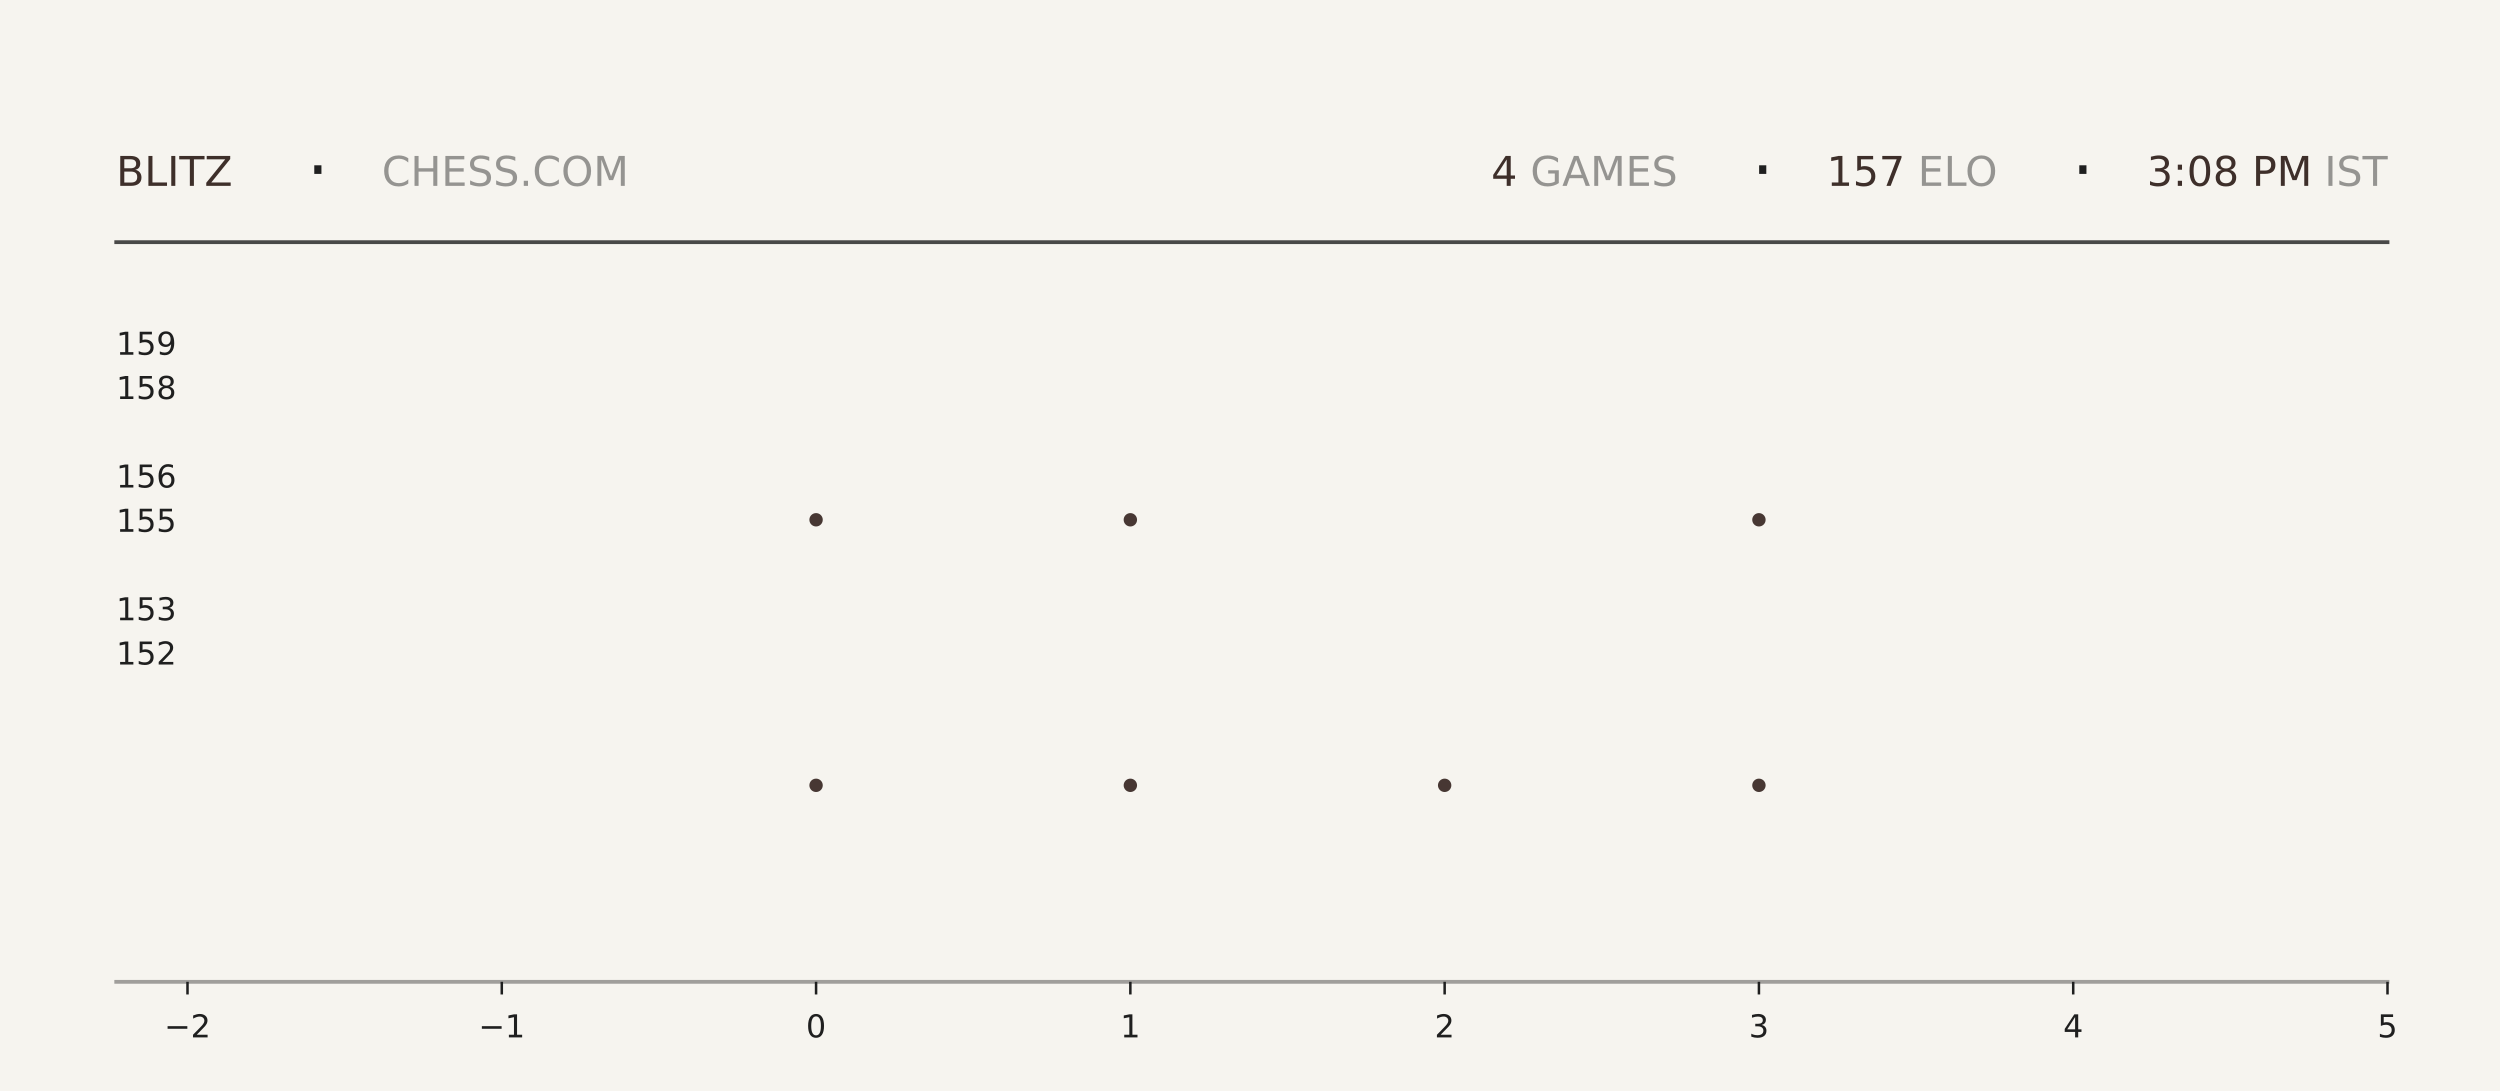
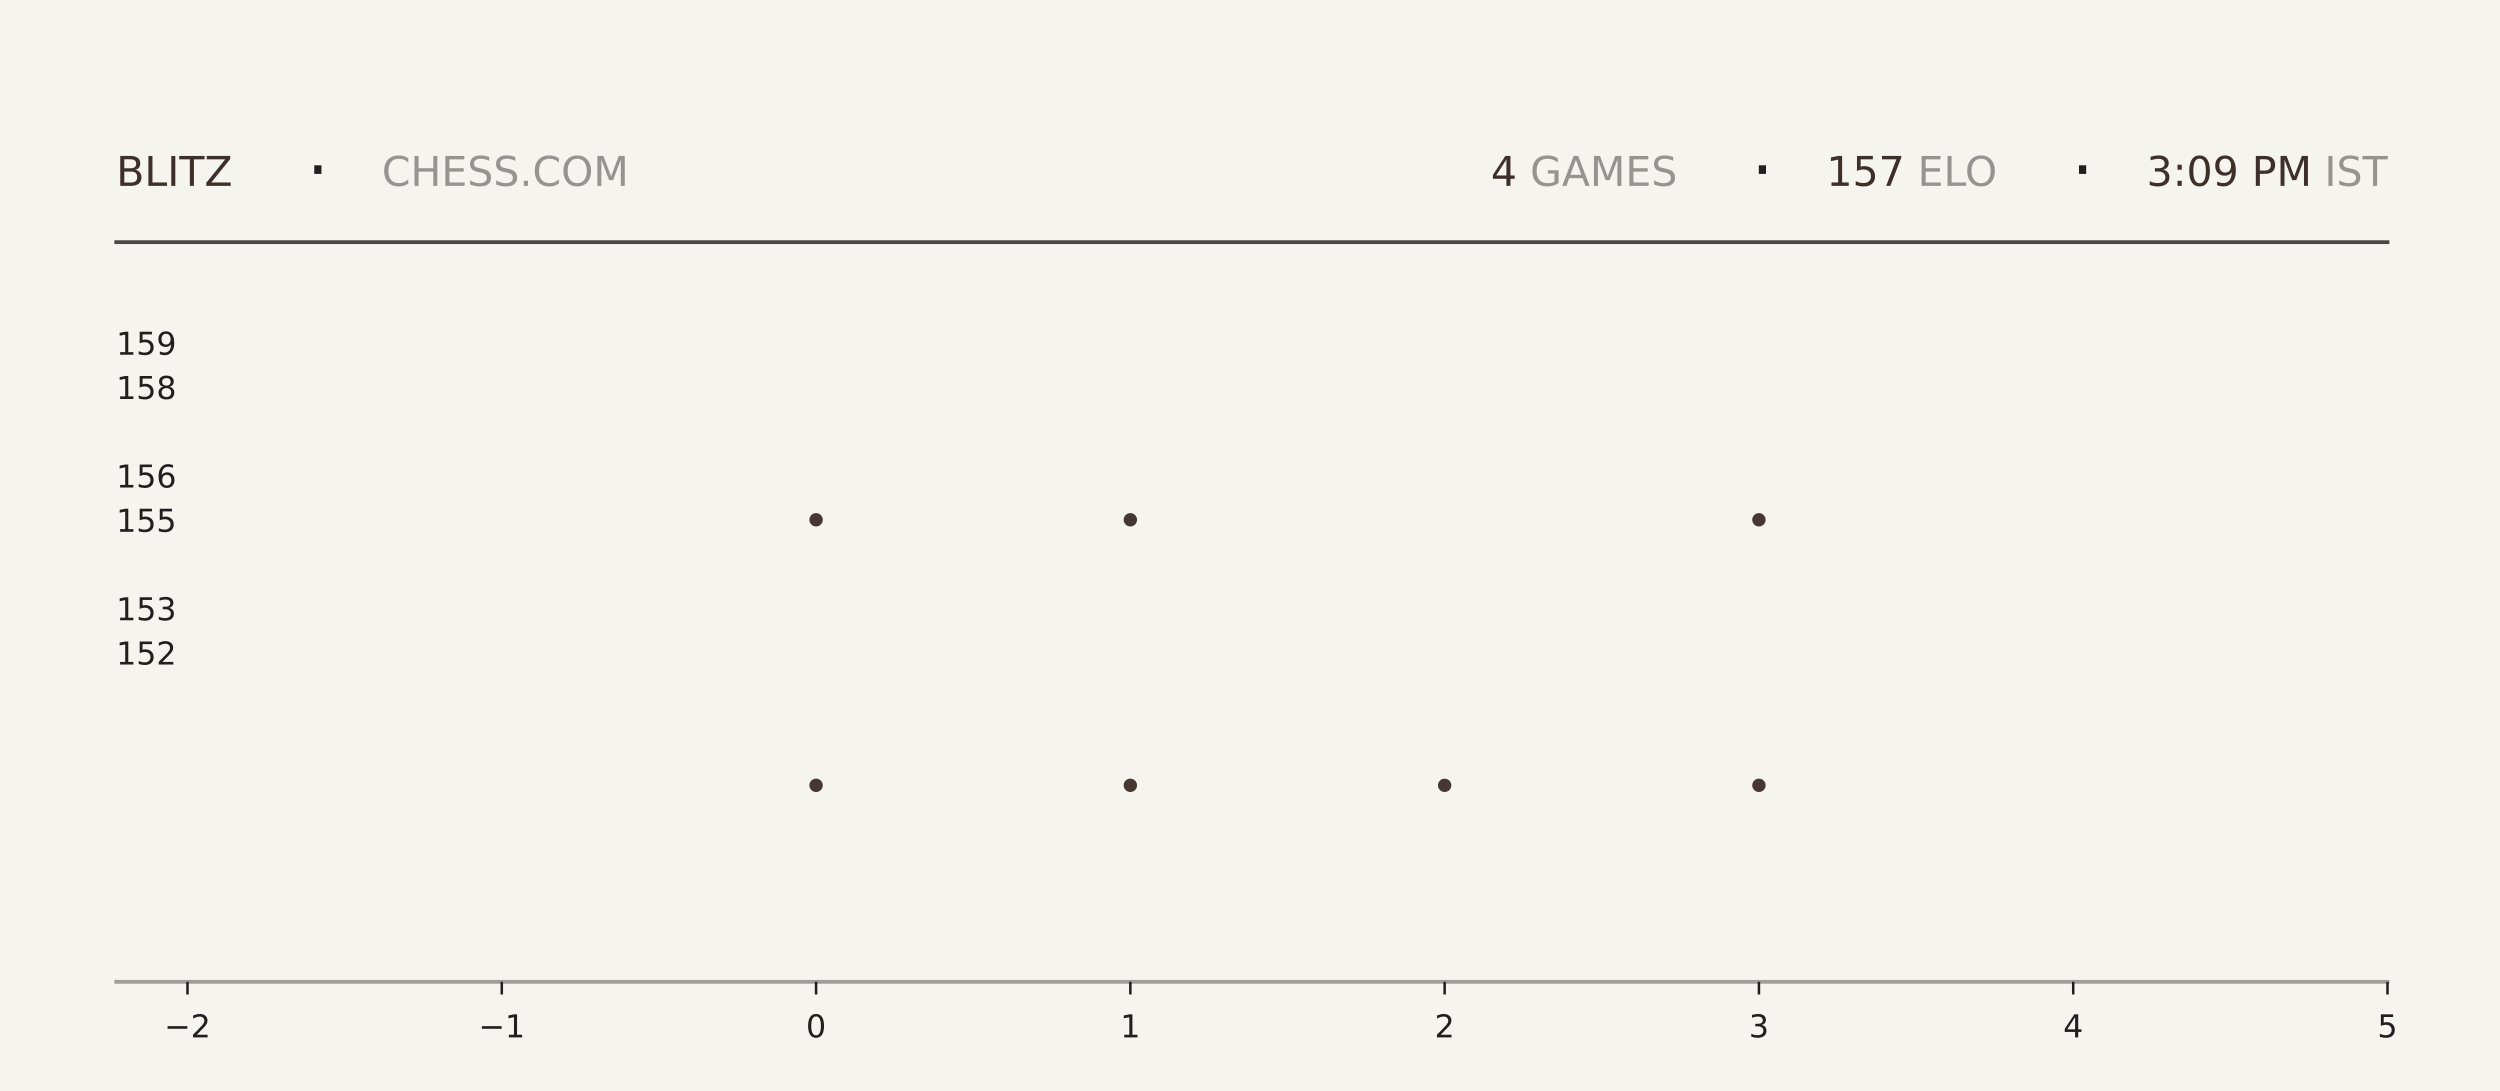
<svg xmlns="http://www.w3.org/2000/svg" xmlns:xlink="http://www.w3.org/1999/xlink" width="792pt" height="345.6pt" viewBox="0 0 792 345.6" version="1.1">
  <defs>
    <style type="text/css">*{stroke-linejoin: round; stroke-linecap: butt}</style>
  </defs>
  <g id="figure_1">
    <g id="patch_1">
      <path d="M 0 345.6  L 792 345.6  L 792 0  L 0 0  z " style="fill: #f6f4ef" />
    </g>
    <g id="axes_1">
      <g id="patch_2">
        <path d="M 59.4 311.04  L 756.36 311.04  L 756.36 103.68  L 59.4 103.68  z " style="fill: #f6f4ef" />
      </g>
      <g id="PathCollection_1">
        <defs>
-           <path id="m6378eb53c0" d="M 0 2.121  C 0.563 2.121 1.102 1.898 1.5 1.5  C 1.898 1.102 2.121 0.563 2.121 0  C 2.121 -0.563 1.898 -1.102 1.5 -1.5  C 1.102 -1.898 0.563 -2.121 0 -2.121  C -0.563 -2.121 -1.102 -1.898 -1.5 -1.5  C -1.898 -1.102 -2.121 -0.563 -2.121 0  C -2.121 0.563 -1.898 1.102 -1.5 1.5  C -1.102 1.898 -0.563 2.121 0 2.121  z " />
-         </defs>
-         <g clip-path="url(#p8185a69057)">
-           <use xlink:href="#m6378eb53c0" x="258.531" y="248.79" style="fill: #3e2f2a; fill-opacity: 0.95" />
-           <use xlink:href="#m6378eb53c0" x="258.531" y="164.668" style="fill: #3e2f2a; fill-opacity: 0.95" />
+           <path id="m1c3b753a1c" d="M 0 2.121  C 0.563 2.121 1.102 1.898 1.5 1.5  C 1.898 1.102 2.121 0.563 2.121 0  C 2.121 -0.563 1.898 -1.102 1.5 -1.5  C 1.102 -1.898 0.563 -2.121 0 -2.121  C -0.563 -2.121 -1.102 -1.898 -1.5 -1.5  C -1.898 -1.102 -2.121 -0.563 -2.121 0  C -2.121 0.563 -1.898 1.102 -1.5 1.5  C -1.102 1.898 -0.563 2.121 0 2.121  z " />
+         </defs>
+         <g clip-path="url(#p52a90b97fb)">
+           <use xlink:href="#m1c3b753a1c" x="258.531" y="248.79" style="fill: #3e2f2a; fill-opacity: 0.95" />
+           <use xlink:href="#m1c3b753a1c" x="258.531" y="164.668" style="fill: #3e2f2a; fill-opacity: 0.95" />
        </g>
      </g>
      <g id="PathCollection_2">
-         <g clip-path="url(#p8185a69057)">
-           <use xlink:href="#m6378eb53c0" x="358.097" y="248.79" style="fill: #3e2f2a; fill-opacity: 0.95" />
-           <use xlink:href="#m6378eb53c0" x="358.097" y="164.668" style="fill: #3e2f2a; fill-opacity: 0.95" />
-           <use xlink:href="#m6378eb53c0" x="358.097" y="80.547" style="fill: #3e2f2a; fill-opacity: 0.95" />
+         <g clip-path="url(#p52a90b97fb)">
+           <use xlink:href="#m1c3b753a1c" x="358.097" y="248.79" style="fill: #3e2f2a; fill-opacity: 0.95" />
+           <use xlink:href="#m1c3b753a1c" x="358.097" y="164.668" style="fill: #3e2f2a; fill-opacity: 0.95" />
+           <use xlink:href="#m1c3b753a1c" x="358.097" y="80.547" style="fill: #3e2f2a; fill-opacity: 0.95" />
        </g>
      </g>
      <g id="PathCollection_3">
-         <g clip-path="url(#p8185a69057)">
-           <use xlink:href="#m6378eb53c0" x="457.663" y="248.79" style="fill: #3e2f2a; fill-opacity: 0.95" />
+         <g clip-path="url(#p52a90b97fb)">
+           <use xlink:href="#m1c3b753a1c" x="457.663" y="248.79" style="fill: #3e2f2a; fill-opacity: 0.95" />
        </g>
      </g>
      <g id="PathCollection_4">
-         <g clip-path="url(#p8185a69057)">
-           <use xlink:href="#m6378eb53c0" x="557.229" y="248.79" style="fill: #3e2f2a; fill-opacity: 0.95" />
-           <use xlink:href="#m6378eb53c0" x="557.229" y="164.668" style="fill: #3e2f2a; fill-opacity: 0.95" />
-           <use xlink:href="#m6378eb53c0" x="557.229" y="80.547" style="fill: #3e2f2a; fill-opacity: 0.95" />
+         <g clip-path="url(#p52a90b97fb)">
+           <use xlink:href="#m1c3b753a1c" x="557.229" y="248.79" style="fill: #3e2f2a; fill-opacity: 0.95" />
+           <use xlink:href="#m1c3b753a1c" x="557.229" y="164.668" style="fill: #3e2f2a; fill-opacity: 0.95" />
+           <use xlink:href="#m1c3b753a1c" x="557.229" y="80.547" style="fill: #3e2f2a; fill-opacity: 0.95" />
        </g>
      </g>
      <g id="matplotlib.axis_1">
        <g id="xtick_1">
          <g id="line2d_1">
            <defs>
-               <path id="m4919532e5c" d="M 0 0  L 0 4  " style="stroke: #1f1f1f; stroke-width: 0.8" />
+               <path id="m1c9e2d9b3d" d="M 0 0  L 0 4  " style="stroke: #1f1f1f; stroke-width: 0.8" />
            </defs>
            <g>
-               <use xlink:href="#m4919532e5c" x="59.4" y="311.04" style="fill: #1f1f1f; stroke: #1f1f1f; stroke-width: 0.8" />
+               <use xlink:href="#m1c9e2d9b3d" x="59.4" y="311.04" style="fill: #1f1f1f; stroke: #1f1f1f; stroke-width: 0.8" />
            </g>
          </g>
          <g id="text_1">
            <g style="fill: #1f1f1f" transform="translate(52.02891 328.6384) scale(0.1 -0.1)">
              <defs>
                <path id="DejaVuSans-2212" d="M 678 2272  L 4684 2272  L 4684 1741  L 678 1741  L 678 2272  z " transform="scale(0.015625)" />
                <path id="DejaVuSans-32" d="M 1228 531  L 3431 531  L 3431 0  L 469 0  L 469 531  Q 828 903 1448 1529  Q 2069 2156 2228 2338  Q 2531 2678 2651 2914  Q 2772 3150 2772 3378  Q 2772 3750 2511 3984  Q 2250 4219 1831 4219  Q 1534 4219 1204 4116  Q 875 4013 500 3803  L 500 4441  Q 881 4594 1212 4672  Q 1544 4750 1819 4750  Q 2544 4750 2975 4387  Q 3406 4025 3406 3419  Q 3406 3131 3298 2873  Q 3191 2616 2906 2266  Q 2828 2175 2409 1742  Q 1991 1309 1228 531  z " transform="scale(0.015625)" />
              </defs>
              <use xlink:href="#DejaVuSans-2212" />
              <use xlink:href="#DejaVuSans-32" transform="translate(83.78906 0)" />
            </g>
          </g>
        </g>
        <g id="xtick_2">
          <g id="line2d_2">
            <g>
-               <use xlink:href="#m4919532e5c" x="158.966" y="311.04" style="fill: #1f1f1f; stroke: #1f1f1f; stroke-width: 0.8" />
+               <use xlink:href="#m1c9e2d9b3d" x="158.966" y="311.04" style="fill: #1f1f1f; stroke: #1f1f1f; stroke-width: 0.8" />
            </g>
          </g>
          <g id="text_2">
            <g style="fill: #1f1f1f" transform="translate(151.5946 328.6384) scale(0.1 -0.1)">
              <defs>
                <path id="DejaVuSans-31" d="M 794 531  L 1825 531  L 1825 4091  L 703 3866  L 703 4441  L 1819 4666  L 2450 4666  L 2450 531  L 3481 531  L 3481 0  L 794 0  L 794 531  z " transform="scale(0.015625)" />
              </defs>
              <use xlink:href="#DejaVuSans-2212" />
              <use xlink:href="#DejaVuSans-31" transform="translate(83.78906 0)" />
            </g>
          </g>
        </g>
        <g id="xtick_3">
          <g id="line2d_3">
            <g>
-               <use xlink:href="#m4919532e5c" x="258.531" y="311.04" style="fill: #1f1f1f; stroke: #1f1f1f; stroke-width: 0.8" />
+               <use xlink:href="#m1c9e2d9b3d" x="258.531" y="311.04" style="fill: #1f1f1f; stroke: #1f1f1f; stroke-width: 0.8" />
            </g>
          </g>
          <g id="text_3">
            <g style="fill: #1f1f1f" transform="translate(255.3502 328.6384) scale(0.1 -0.1)">
              <defs>
                <path id="DejaVuSans-30" d="M 2034 4250  Q 1547 4250 1301 3770  Q 1056 3291 1056 2328  Q 1056 1369 1301 889  Q 1547 409 2034 409  Q 2525 409 2770 889  Q 3016 1369 3016 2328  Q 3016 3291 2770 3770  Q 2525 4250 2034 4250  z M 2034 4750  Q 2819 4750 3233 4129  Q 3647 3509 3647 2328  Q 3647 1150 3233 529  Q 2819 -91 2034 -91  Q 1250 -91 836 529  Q 422 1150 422 2328  Q 422 3509 836 4129  Q 1250 4750 2034 4750  z " transform="scale(0.015625)" />
              </defs>
              <use xlink:href="#DejaVuSans-30" />
            </g>
          </g>
        </g>
        <g id="xtick_4">
          <g id="line2d_4">
            <g>
-               <use xlink:href="#m4919532e5c" x="358.097" y="311.04" style="fill: #1f1f1f; stroke: #1f1f1f; stroke-width: 0.8" />
+               <use xlink:href="#m1c9e2d9b3d" x="358.097" y="311.04" style="fill: #1f1f1f; stroke: #1f1f1f; stroke-width: 0.8" />
            </g>
          </g>
          <g id="text_4">
            <g style="fill: #1f1f1f" transform="translate(354.9159 328.6384) scale(0.1 -0.1)">
              <use xlink:href="#DejaVuSans-31" />
            </g>
          </g>
        </g>
        <g id="xtick_5">
          <g id="line2d_5">
            <g>
-               <use xlink:href="#m4919532e5c" x="457.663" y="311.04" style="fill: #1f1f1f; stroke: #1f1f1f; stroke-width: 0.8" />
+               <use xlink:href="#m1c9e2d9b3d" x="457.663" y="311.04" style="fill: #1f1f1f; stroke: #1f1f1f; stroke-width: 0.8" />
            </g>
          </g>
          <g id="text_5">
            <g style="fill: #1f1f1f" transform="translate(454.4816 328.6384) scale(0.1 -0.1)">
              <use xlink:href="#DejaVuSans-32" />
            </g>
          </g>
        </g>
        <g id="xtick_6">
          <g id="line2d_6">
            <g>
-               <use xlink:href="#m4919532e5c" x="557.229" y="311.04" style="fill: #1f1f1f; stroke: #1f1f1f; stroke-width: 0.8" />
+               <use xlink:href="#m1c9e2d9b3d" x="557.229" y="311.04" style="fill: #1f1f1f; stroke: #1f1f1f; stroke-width: 0.8" />
            </g>
          </g>
          <g id="text_6">
            <g style="fill: #1f1f1f" transform="translate(554.0473 328.6384) scale(0.1 -0.1)">
              <defs>
                <path id="DejaVuSans-33" d="M 2597 2516  Q 3050 2419 3304 2112  Q 3559 1806 3559 1356  Q 3559 666 3084 287  Q 2609 -91 1734 -91  Q 1441 -91 1130 -33  Q 819 25 488 141  L 488 750  Q 750 597 1062 519  Q 1375 441 1716 441  Q 2309 441 2620 675  Q 2931 909 2931 1356  Q 2931 1769 2642 2001  Q 2353 2234 1838 2234  L 1294 2234  L 1294 2753  L 1863 2753  Q 2328 2753 2575 2939  Q 2822 3125 2822 3475  Q 2822 3834 2567 4026  Q 2313 4219 1838 4219  Q 1578 4219 1281 4162  Q 984 4106 628 3988  L 628 4550  Q 988 4650 1302 4700  Q 1616 4750 1894 4750  Q 2613 4750 3031 4423  Q 3450 4097 3450 3541  Q 3450 3153 3228 2886  Q 3006 2619 2597 2516  z " transform="scale(0.015625)" />
              </defs>
              <use xlink:href="#DejaVuSans-33" />
            </g>
          </g>
        </g>
        <g id="xtick_7">
          <g id="line2d_7">
            <g>
-               <use xlink:href="#m4919532e5c" x="656.794" y="311.04" style="fill: #1f1f1f; stroke: #1f1f1f; stroke-width: 0.8" />
+               <use xlink:href="#m1c9e2d9b3d" x="656.794" y="311.04" style="fill: #1f1f1f; stroke: #1f1f1f; stroke-width: 0.8" />
            </g>
          </g>
          <g id="text_7">
            <g style="fill: #1f1f1f" transform="translate(653.613 328.6384) scale(0.1 -0.1)">
              <defs>
                <path id="DejaVuSans-34" d="M 2419 4116  L 825 1625  L 2419 1625  L 2419 4116  z M 2253 4666  L 3047 4666  L 3047 1625  L 3713 1625  L 3713 1100  L 3047 1100  L 3047 0  L 2419 0  L 2419 1100  L 313 1100  L 313 1709  L 2253 4666  z " transform="scale(0.015625)" />
              </defs>
              <use xlink:href="#DejaVuSans-34" />
            </g>
          </g>
        </g>
        <g id="xtick_8">
          <g id="line2d_8">
            <g>
-               <use xlink:href="#m4919532e5c" x="756.36" y="311.04" style="fill: #1f1f1f; stroke: #1f1f1f; stroke-width: 0.8" />
+               <use xlink:href="#m1c9e2d9b3d" x="756.36" y="311.04" style="fill: #1f1f1f; stroke: #1f1f1f; stroke-width: 0.8" />
            </g>
          </g>
          <g id="text_8">
            <g style="fill: #1f1f1f" transform="translate(753.1788 328.6384) scale(0.1 -0.1)">
              <defs>
                <path id="DejaVuSans-35" d="M 691 4666  L 3169 4666  L 3169 4134  L 1269 4134  L 1269 2991  Q 1406 3038 1543 3061  Q 1681 3084 1819 3084  Q 2600 3084 3056 2656  Q 3513 2228 3513 1497  Q 3513 744 3044 326  Q 2575 -91 1722 -91  Q 1428 -91 1123 -41  Q 819 9 494 109  L 494 744  Q 775 591 1075 516  Q 1375 441 1709 441  Q 2250 441 2565 725  Q 2881 1009 2881 1497  Q 2881 1984 2565 2268  Q 2250 2553 1709 2553  Q 1456 2553 1204 2497  Q 953 2441 691 2322  L 691 4666  z " transform="scale(0.015625)" />
              </defs>
              <use xlink:href="#DejaVuSans-35" />
            </g>
          </g>
        </g>
      </g>
      <g id="matplotlib.axis_2">
        <g id="ytick_1">
          <g id="line2d_9" />
          <g id="text_9">
            <g style="fill: #1f1f1f" transform="translate(36.8125 210.5283) scale(0.1 -0.1)">
              <use xlink:href="#DejaVuSans-31" />
              <use xlink:href="#DejaVuSans-35" transform="translate(63.62305 0)" />
              <use xlink:href="#DejaVuSans-32" transform="translate(127.2461 0)" />
            </g>
          </g>
        </g>
        <g id="ytick_2">
          <g id="line2d_10" />
          <g id="text_10">
            <g style="fill: #1f1f1f" transform="translate(36.8125 196.508) scale(0.1 -0.1)">
              <use xlink:href="#DejaVuSans-31" />
              <use xlink:href="#DejaVuSans-35" transform="translate(63.62305 0)" />
              <use xlink:href="#DejaVuSans-33" transform="translate(127.2461 0)" />
            </g>
          </g>
        </g>
        <g id="ytick_3">
          <g id="line2d_11" />
          <g id="text_11">
            <g style="fill: #1f1f1f" transform="translate(36.8125 168.4675) scale(0.1 -0.1)">
              <use xlink:href="#DejaVuSans-31" />
              <use xlink:href="#DejaVuSans-35" transform="translate(63.62305 0)" />
              <use xlink:href="#DejaVuSans-35" transform="translate(127.2461 0)" />
            </g>
          </g>
        </g>
        <g id="ytick_4">
          <g id="line2d_12" />
          <g id="text_12">
            <g style="fill: #1f1f1f" transform="translate(36.8125 154.4472) scale(0.1 -0.1)">
              <defs>
                <path id="DejaVuSans-36" d="M 2113 2584  Q 1688 2584 1439 2293  Q 1191 2003 1191 1497  Q 1191 994 1439 701  Q 1688 409 2113 409  Q 2538 409 2786 701  Q 3034 994 3034 1497  Q 3034 2003 2786 2293  Q 2538 2584 2113 2584  z M 3366 4563  L 3366 3988  Q 3128 4100 2886 4159  Q 2644 4219 2406 4219  Q 1781 4219 1451 3797  Q 1122 3375 1075 2522  Q 1259 2794 1537 2939  Q 1816 3084 2150 3084  Q 2853 3084 3261 2657  Q 3669 2231 3669 1497  Q 3669 778 3244 343  Q 2819 -91 2113 -91  Q 1303 -91 875 529  Q 447 1150 447 2328  Q 447 3434 972 4092  Q 1497 4750 2381 4750  Q 2619 4750 2861 4703  Q 3103 4656 3366 4563  z " transform="scale(0.015625)" />
              </defs>
              <use xlink:href="#DejaVuSans-31" />
              <use xlink:href="#DejaVuSans-35" transform="translate(63.62305 0)" />
              <use xlink:href="#DejaVuSans-36" transform="translate(127.2461 0)" />
            </g>
          </g>
        </g>
        <g id="ytick_5">
          <g id="line2d_13" />
          <g id="text_13">
            <g style="fill: #1f1f1f" transform="translate(36.8125 126.4066) scale(0.1 -0.1)">
              <defs>
                <path id="DejaVuSans-38" d="M 2034 2216  Q 1584 2216 1326 1975  Q 1069 1734 1069 1313  Q 1069 891 1326 650  Q 1584 409 2034 409  Q 2484 409 2743 651  Q 3003 894 3003 1313  Q 3003 1734 2745 1975  Q 2488 2216 2034 2216  z M 1403 2484  Q 997 2584 770 2862  Q 544 3141 544 3541  Q 544 4100 942 4425  Q 1341 4750 2034 4750  Q 2731 4750 3128 4425  Q 3525 4100 3525 3541  Q 3525 3141 3298 2862  Q 3072 2584 2669 2484  Q 3125 2378 3379 2068  Q 3634 1759 3634 1313  Q 3634 634 3220 271  Q 2806 -91 2034 -91  Q 1263 -91 848 271  Q 434 634 434 1313  Q 434 1759 690 2068  Q 947 2378 1403 2484  z M 1172 3481  Q 1172 3119 1398 2916  Q 1625 2713 2034 2713  Q 2441 2713 2670 2916  Q 2900 3119 2900 3481  Q 2900 3844 2670 4047  Q 2441 4250 2034 4250  Q 1625 4250 1398 4047  Q 1172 3844 1172 3481  z " transform="scale(0.015625)" />
              </defs>
              <use xlink:href="#DejaVuSans-31" />
              <use xlink:href="#DejaVuSans-35" transform="translate(63.62305 0)" />
              <use xlink:href="#DejaVuSans-38" transform="translate(127.2461 0)" />
            </g>
          </g>
        </g>
        <g id="ytick_6">
          <g id="line2d_14" />
          <g id="text_14">
            <g style="fill: #1f1f1f" transform="translate(36.8125 112.3863) scale(0.1 -0.1)">
              <defs>
                <path id="DejaVuSans-39" d="M 703 97  L 703 672  Q 941 559 1184 500  Q 1428 441 1663 441  Q 2288 441 2617 861  Q 2947 1281 2994 2138  Q 2813 1869 2534 1725  Q 2256 1581 1919 1581  Q 1219 1581 811 2004  Q 403 2428 403 3163  Q 403 3881 828 4315  Q 1253 4750 1959 4750  Q 2769 4750 3195 4129  Q 3622 3509 3622 2328  Q 3622 1225 3098 567  Q 2575 -91 1691 -91  Q 1453 -91 1209 -44  Q 966 3 703 97  z M 1959 2075  Q 2384 2075 2632 2365  Q 2881 2656 2881 3163  Q 2881 3666 2632 3958  Q 2384 4250 1959 4250  Q 1534 4250 1286 3958  Q 1038 3666 1038 3163  Q 1038 2656 1286 2365  Q 1534 2075 1959 2075  z " transform="scale(0.015625)" />
              </defs>
              <use xlink:href="#DejaVuSans-31" />
              <use xlink:href="#DejaVuSans-35" transform="translate(63.62305 0)" />
              <use xlink:href="#DejaVuSans-39" transform="translate(127.2461 0)" />
            </g>
          </g>
        </g>
      </g>
    </g>
    <g id="line2d_15">
      <path d="M 36.82 76.723  L 756.36 76.723  " style="fill: none; stroke: #1f1f1f; stroke-opacity: 0.8; stroke-width: 1.2; stroke-linecap: square" />
    </g>
    <g id="line2d_16">
      <path d="M 36.82 311.04  L 756.36 311.04  " style="fill: none; stroke: #1f1f1f; stroke-opacity: 0.4; stroke-width: 1.2; stroke-linecap: square" />
    </g>
    <g id="text_15">
      <g style="fill: #3e2f2a" transform="translate(36.82 58.88319) scale(0.13 -0.13)">
        <defs>
          <path id="DejaVuSans-42" d="M 1259 2228  L 1259 519  L 2272 519  Q 2781 519 3026 730  Q 3272 941 3272 1375  Q 3272 1813 3026 2020  Q 2781 2228 2272 2228  L 1259 2228  z M 1259 4147  L 1259 2741  L 2194 2741  Q 2656 2741 2882 2914  Q 3109 3088 3109 3444  Q 3109 3797 2882 3972  Q 2656 4147 2194 4147  L 1259 4147  z M 628 4666  L 2241 4666  Q 2963 4666 3353 4366  Q 3744 4066 3744 3513  Q 3744 3084 3544 2831  Q 3344 2578 2956 2516  Q 3422 2416 3680 2098  Q 3938 1781 3938 1306  Q 3938 681 3513 340  Q 3088 0 2303 0  L 628 0  L 628 4666  z " transform="scale(0.015625)" />
          <path id="DejaVuSans-4c" d="M 628 4666  L 1259 4666  L 1259 531  L 3531 531  L 3531 0  L 628 0  L 628 4666  z " transform="scale(0.015625)" />
          <path id="DejaVuSans-49" d="M 628 4666  L 1259 4666  L 1259 0  L 628 0  L 628 4666  z " transform="scale(0.015625)" />
          <path id="DejaVuSans-54" d="M -19 4666  L 3928 4666  L 3928 4134  L 2272 4134  L 2272 0  L 1638 0  L 1638 4134  L -19 4134  L -19 4666  z " transform="scale(0.015625)" />
          <path id="DejaVuSans-5a" d="M 359 4666  L 4025 4666  L 4025 4184  L 1075 531  L 4097 531  L 4097 0  L 288 0  L 288 481  L 3238 4134  L 359 4134  L 359 4666  z " transform="scale(0.015625)" />
        </defs>
        <use xlink:href="#DejaVuSans-42" />
        <use xlink:href="#DejaVuSans-4c" transform="translate(68.60352 0)" />
        <use xlink:href="#DejaVuSans-49" transform="translate(124.3164 0)" />
        <use xlink:href="#DejaVuSans-54" transform="translate(153.8086 0)" />
        <use xlink:href="#DejaVuSans-5a" transform="translate(214.8926 0)" />
      </g>
    </g>
    <g id="text_16">
      <g style="fill: #1f1f1f" transform="translate(97.21 61.36662) scale(0.22 -0.22)">
        <defs>
          <path id="DejaVuSans-b7" d="M 684 2619  L 1344 2619  L 1344 1825  L 684 1825  L 684 2619  z " transform="scale(0.015625)" />
        </defs>
        <use xlink:href="#DejaVuSans-b7" />
      </g>
    </g>
    <g id="text_17">
      <g style="fill: #1f1f1f; opacity: 0.45" transform="translate(120.97 58.88319) scale(0.13 -0.13)">
        <defs>
          <path id="DejaVuSans-43" d="M 4122 4306  L 4122 3641  Q 3803 3938 3442 4084  Q 3081 4231 2675 4231  Q 1875 4231 1450 3742  Q 1025 3253 1025 2328  Q 1025 1406 1450 917  Q 1875 428 2675 428  Q 3081 428 3442 575  Q 3803 722 4122 1019  L 4122 359  Q 3791 134 3420 21  Q 3050 -91 2638 -91  Q 1578 -91 968 557  Q 359 1206 359 2328  Q 359 3453 968 4101  Q 1578 4750 2638 4750  Q 3056 4750 3426 4639  Q 3797 4528 4122 4306  z " transform="scale(0.015625)" />
          <path id="DejaVuSans-48" d="M 628 4666  L 1259 4666  L 1259 2753  L 3553 2753  L 3553 4666  L 4184 4666  L 4184 0  L 3553 0  L 3553 2222  L 1259 2222  L 1259 0  L 628 0  L 628 4666  z " transform="scale(0.015625)" />
          <path id="DejaVuSans-45" d="M 628 4666  L 3578 4666  L 3578 4134  L 1259 4134  L 1259 2753  L 3481 2753  L 3481 2222  L 1259 2222  L 1259 531  L 3634 531  L 3634 0  L 628 0  L 628 4666  z " transform="scale(0.015625)" />
          <path id="DejaVuSans-53" d="M 3425 4513  L 3425 3897  Q 3066 4069 2747 4153  Q 2428 4238 2131 4238  Q 1616 4238 1336 4038  Q 1056 3838 1056 3469  Q 1056 3159 1242 3001  Q 1428 2844 1947 2747  L 2328 2669  Q 3034 2534 3370 2195  Q 3706 1856 3706 1288  Q 3706 609 3251 259  Q 2797 -91 1919 -91  Q 1588 -91 1214 -16  Q 841 59 441 206  L 441 856  Q 825 641 1194 531  Q 1563 422 1919 422  Q 2459 422 2753 634  Q 3047 847 3047 1241  Q 3047 1584 2836 1778  Q 2625 1972 2144 2069  L 1759 2144  Q 1053 2284 737 2584  Q 422 2884 422 3419  Q 422 4038 858 4394  Q 1294 4750 2059 4750  Q 2388 4750 2728 4690  Q 3069 4631 3425 4513  z " transform="scale(0.015625)" />
          <path id="DejaVuSans-2e" d="M 684 794  L 1344 794  L 1344 0  L 684 0  L 684 794  z " transform="scale(0.015625)" />
          <path id="DejaVuSans-4f" d="M 2522 4238  Q 1834 4238 1429 3725  Q 1025 3213 1025 2328  Q 1025 1447 1429 934  Q 1834 422 2522 422  Q 3209 422 3611 934  Q 4013 1447 4013 2328  Q 4013 3213 3611 3725  Q 3209 4238 2522 4238  z M 2522 4750  Q 3503 4750 4090 4092  Q 4678 3434 4678 2328  Q 4678 1225 4090 567  Q 3503 -91 2522 -91  Q 1538 -91 948 565  Q 359 1222 359 2328  Q 359 3434 948 4092  Q 1538 4750 2522 4750  z " transform="scale(0.015625)" />
          <path id="DejaVuSans-4d" d="M 628 4666  L 1569 4666  L 2759 1491  L 3956 4666  L 4897 4666  L 4897 0  L 4281 0  L 4281 4097  L 3078 897  L 2444 897  L 1241 4097  L 1241 0  L 628 0  L 628 4666  z " transform="scale(0.015625)" />
        </defs>
        <use xlink:href="#DejaVuSans-43" />
        <use xlink:href="#DejaVuSans-48" transform="translate(69.82422 0)" />
        <use xlink:href="#DejaVuSans-45" transform="translate(145.0195 0)" />
        <use xlink:href="#DejaVuSans-53" transform="translate(208.2031 0)" />
        <use xlink:href="#DejaVuSans-53" transform="translate(271.6797 0)" />
        <use xlink:href="#DejaVuSans-2e" transform="translate(335.1562 0)" />
        <use xlink:href="#DejaVuSans-43" transform="translate(366.9434 0)" />
        <use xlink:href="#DejaVuSans-4f" transform="translate(436.7676 0)" />
        <use xlink:href="#DejaVuSans-4d" transform="translate(515.4785 0)" />
      </g>
    </g>
    <g id="text_18">
-       <g style="fill: #3e2f2a" transform="translate(472.41 58.88319) scale(0.13 -0.13)">
+       <g style="fill: #3e2f2a" transform="translate(472.32 58.88319) scale(0.13 -0.13)">
        <use xlink:href="#DejaVuSans-34" />
      </g>
    </g>
    <g id="text_19">
-       <g style="fill: #1f1f1f; opacity: 0.45" transform="translate(480.69 58.88319) scale(0.13 -0.13)">
+       <g style="fill: #1f1f1f; opacity: 0.45" transform="translate(480.6 58.88319) scale(0.13 -0.13)">
        <defs>
          <path id="DejaVuSans-20" transform="scale(0.015625)" />
          <path id="DejaVuSans-47" d="M 3809 666  L 3809 1919  L 2778 1919  L 2778 2438  L 4434 2438  L 4434 434  Q 4069 175 3628 42  Q 3188 -91 2688 -91  Q 1594 -91 976 548  Q 359 1188 359 2328  Q 359 3472 976 4111  Q 1594 4750 2688 4750  Q 3144 4750 3555 4637  Q 3966 4525 4313 4306  L 4313 3634  Q 3963 3931 3569 4081  Q 3175 4231 2741 4231  Q 1884 4231 1454 3753  Q 1025 3275 1025 2328  Q 1025 1384 1454 906  Q 1884 428 2741 428  Q 3075 428 3337 486  Q 3600 544 3809 666  z " transform="scale(0.015625)" />
          <path id="DejaVuSans-41" d="M 2188 4044  L 1331 1722  L 3047 1722  L 2188 4044  z M 1831 4666  L 2547 4666  L 4325 0  L 3669 0  L 3244 1197  L 1141 1197  L 716 0  L 50 0  L 1831 4666  z " transform="scale(0.015625)" />
        </defs>
        <use xlink:href="#DejaVuSans-20" />
        <use xlink:href="#DejaVuSans-47" transform="translate(31.78711 0)" />
        <use xlink:href="#DejaVuSans-41" transform="translate(109.2773 0)" />
        <use xlink:href="#DejaVuSans-4d" transform="translate(177.6855 0)" />
        <use xlink:href="#DejaVuSans-45" transform="translate(263.9648 0)" />
        <use xlink:href="#DejaVuSans-53" transform="translate(327.1484 0)" />
      </g>
    </g>
    <g id="text_20">
-       <g style="fill: #1f1f1f" transform="translate(554.94 61.36662) scale(0.22 -0.22)">
+       <g style="fill: #1f1f1f" transform="translate(554.85 61.36662) scale(0.22 -0.22)">
        <use xlink:href="#DejaVuSans-b7" />
      </g>
    </g>
    <g id="text_21">
-       <g style="fill: #3e2f2a" transform="translate(578.7 58.88319) scale(0.13 -0.13)">
+       <g style="fill: #3e2f2a" transform="translate(578.61 58.88319) scale(0.13 -0.13)">
        <defs>
          <path id="DejaVuSans-37" d="M 525 4666  L 3525 4666  L 3525 4397  L 1831 0  L 1172 0  L 2766 4134  L 525 4134  L 525 4666  z " transform="scale(0.015625)" />
        </defs>
        <use xlink:href="#DejaVuSans-31" />
        <use xlink:href="#DejaVuSans-35" transform="translate(63.62305 0)" />
        <use xlink:href="#DejaVuSans-37" transform="translate(127.2461 0)" />
      </g>
    </g>
    <g id="text_22">
-       <g style="fill: #1f1f1f; opacity: 0.45" transform="translate(603.45 58.88319) scale(0.13 -0.13)">
+       <g style="fill: #1f1f1f; opacity: 0.45" transform="translate(603.36 58.88319) scale(0.13 -0.13)">
        <use xlink:href="#DejaVuSans-20" />
        <use xlink:href="#DejaVuSans-45" transform="translate(31.78711 0)" />
        <use xlink:href="#DejaVuSans-4c" transform="translate(94.9707 0)" />
        <use xlink:href="#DejaVuSans-4f" transform="translate(147.0586 0)" />
      </g>
    </g>
    <g id="text_23">
-       <g style="fill: #1f1f1f" transform="translate(656.37 61.36662) scale(0.22 -0.22)">
+       <g style="fill: #1f1f1f" transform="translate(656.28 61.36662) scale(0.22 -0.22)">
        <use xlink:href="#DejaVuSans-b7" />
      </g>
    </g>
    <g id="text_24">
-       <g style="fill: #3e2f2a" transform="translate(680.13 58.88319) scale(0.13 -0.13)">
+       <g style="fill: #3e2f2a" transform="translate(680.04 58.88319) scale(0.13 -0.13)">
        <defs>
          <path id="DejaVuSans-3a" d="M 750 794  L 1409 794  L 1409 0  L 750 0  L 750 794  z M 750 3309  L 1409 3309  L 1409 2516  L 750 2516  L 750 3309  z " transform="scale(0.015625)" />
          <path id="DejaVuSans-50" d="M 1259 4147  L 1259 2394  L 2053 2394  Q 2494 2394 2734 2622  Q 2975 2850 2975 3272  Q 2975 3691 2734 3919  Q 2494 4147 2053 4147  L 1259 4147  z M 628 4666  L 2053 4666  Q 2838 4666 3239 4311  Q 3641 3956 3641 3272  Q 3641 2581 3239 2228  Q 2838 1875 2053 1875  L 1259 1875  L 1259 0  L 628 0  L 628 4666  z " transform="scale(0.015625)" />
        </defs>
        <use xlink:href="#DejaVuSans-33" />
        <use xlink:href="#DejaVuSans-3a" transform="translate(63.62305 0)" />
        <use xlink:href="#DejaVuSans-30" transform="translate(97.31445 0)" />
-         <use xlink:href="#DejaVuSans-38" transform="translate(160.9375 0)" />
+         <use xlink:href="#DejaVuSans-39" transform="translate(160.9375 0)" />
        <use xlink:href="#DejaVuSans-20" transform="translate(224.5605 0)" />
        <use xlink:href="#DejaVuSans-50" transform="translate(256.3477 0)" />
        <use xlink:href="#DejaVuSans-4d" transform="translate(316.6504 0)" />
      </g>
    </g>
    <g id="text_25">
      <g style="fill: #1f1f1f; opacity: 0.45" transform="translate(732.24 58.88319) scale(0.13 -0.13)">
        <use xlink:href="#DejaVuSans-20" />
        <use xlink:href="#DejaVuSans-49" transform="translate(31.78711 0)" />
        <use xlink:href="#DejaVuSans-53" transform="translate(61.2793 0)" />
        <use xlink:href="#DejaVuSans-54" transform="translate(124.7559 0)" />
      </g>
    </g>
  </g>
  <defs>
-     <clipPath id="p8185a69057">
+     <clipPath id="p52a90b97fb">
      <rect x="59.4" y="103.68" width="696.96" height="207.36" />
    </clipPath>
  </defs>
</svg>
